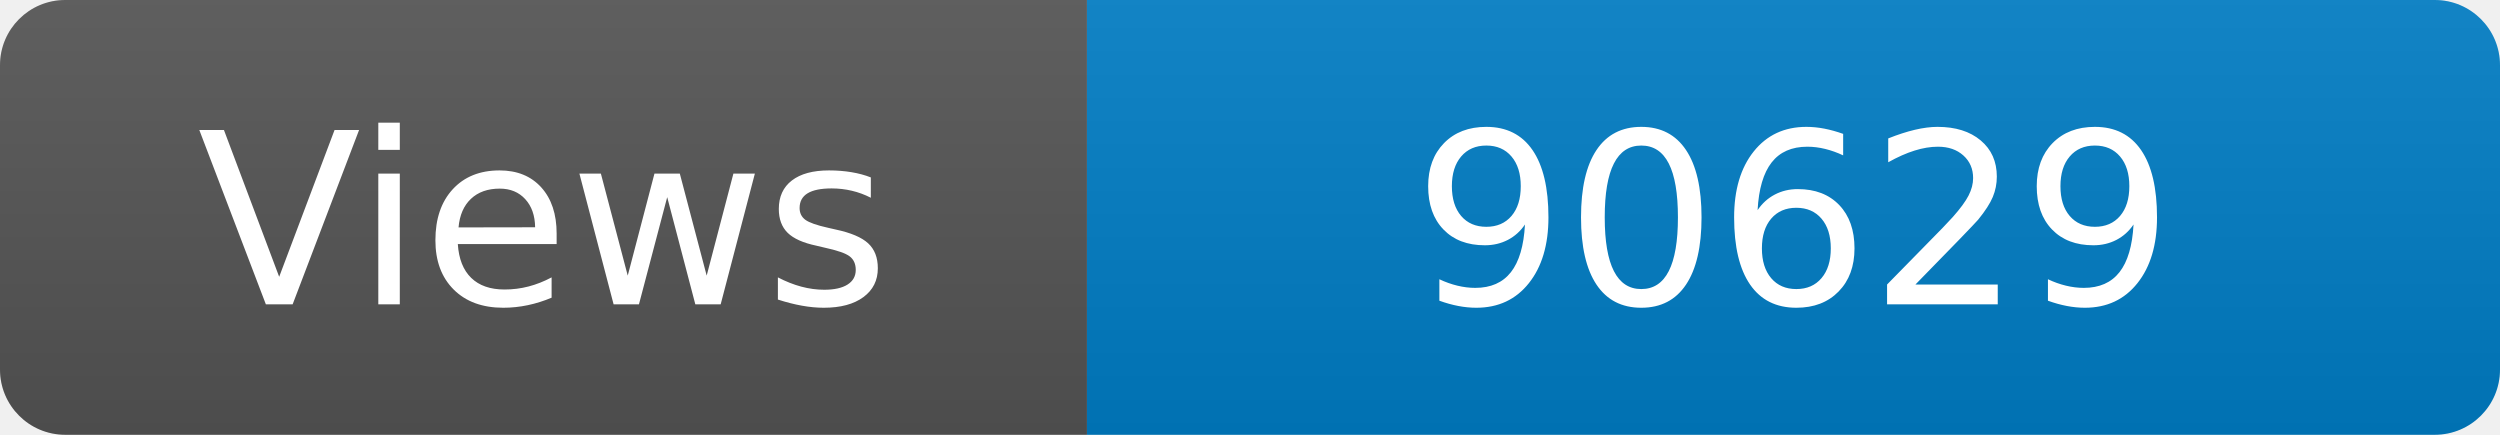
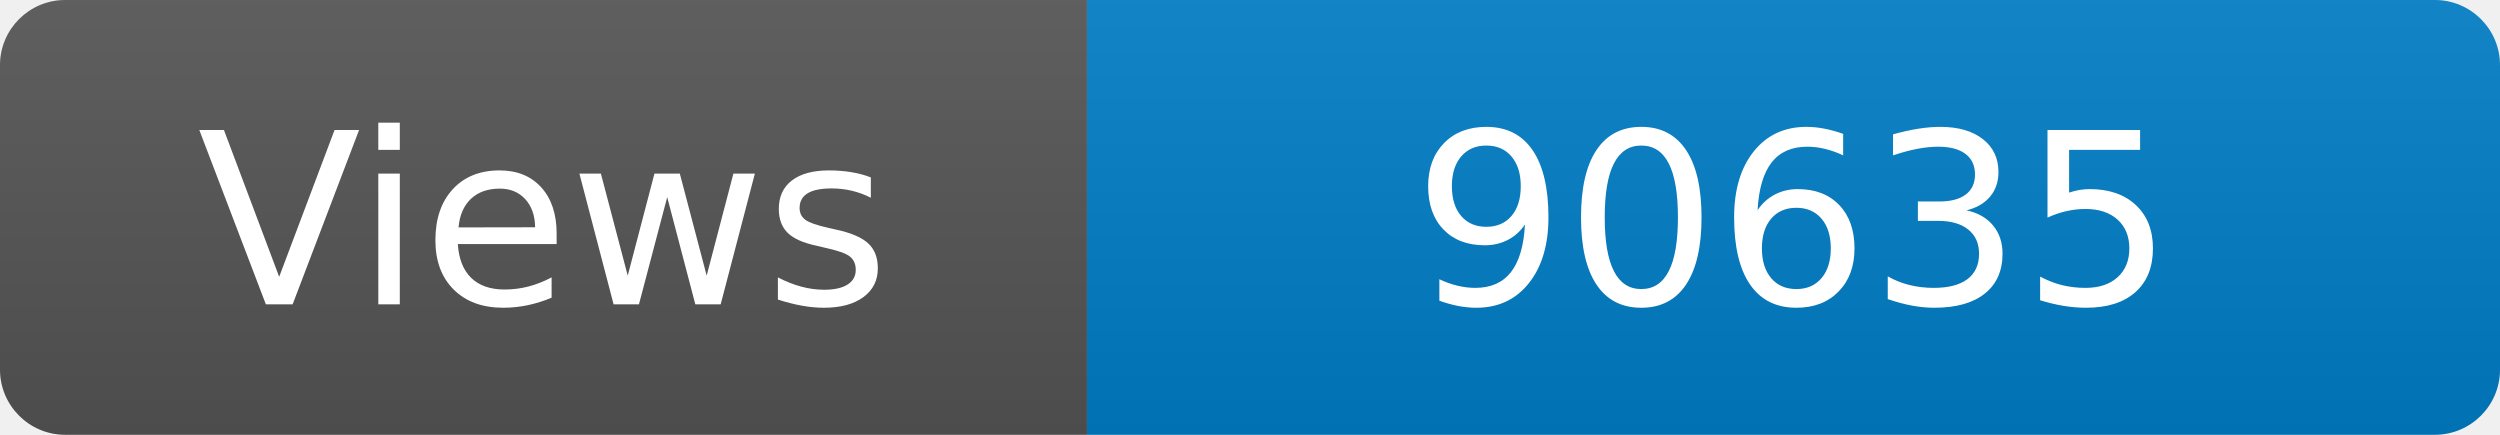
<svg xmlns="http://www.w3.org/2000/svg" width="115" height="20" role="img" aria-label="Maintained?: yes">
  <linearGradient id="s" x2="0" y2="100%">
    <stop offset="0" stop-color="#bbb" stop-opacity=".1" />
    <stop offset="1" stop-opacity=".1" />
  </linearGradient>
  <clipPath id="r">
    <rect width="115" height="20" rx="3" fill="#fff" />
  </clipPath>
  <g clip-path="url(#r)">
    <rect width="50" height="20" fill="#555" />
    <rect x="50" width="160" height="20" fill="#007ec6" />
    <rect width="115" height="20" fill="url(#s)" />
  </g>
  <g fill="#fff" text-anchor="middle" font-family="Verdana,Geneva,DejaVu Sans,sans-serif" font-size="110">
    <text x="250" y="140" transform="scale(.1)" fill="#fff">Views</text>
-     <text x="825" y="140" transform="scale(.1)" fill="#fff">90629</text>
+     <text x="825" y="140" transform="scale(.1)" fill="#fff">90635</text>
  </g>
</svg>
